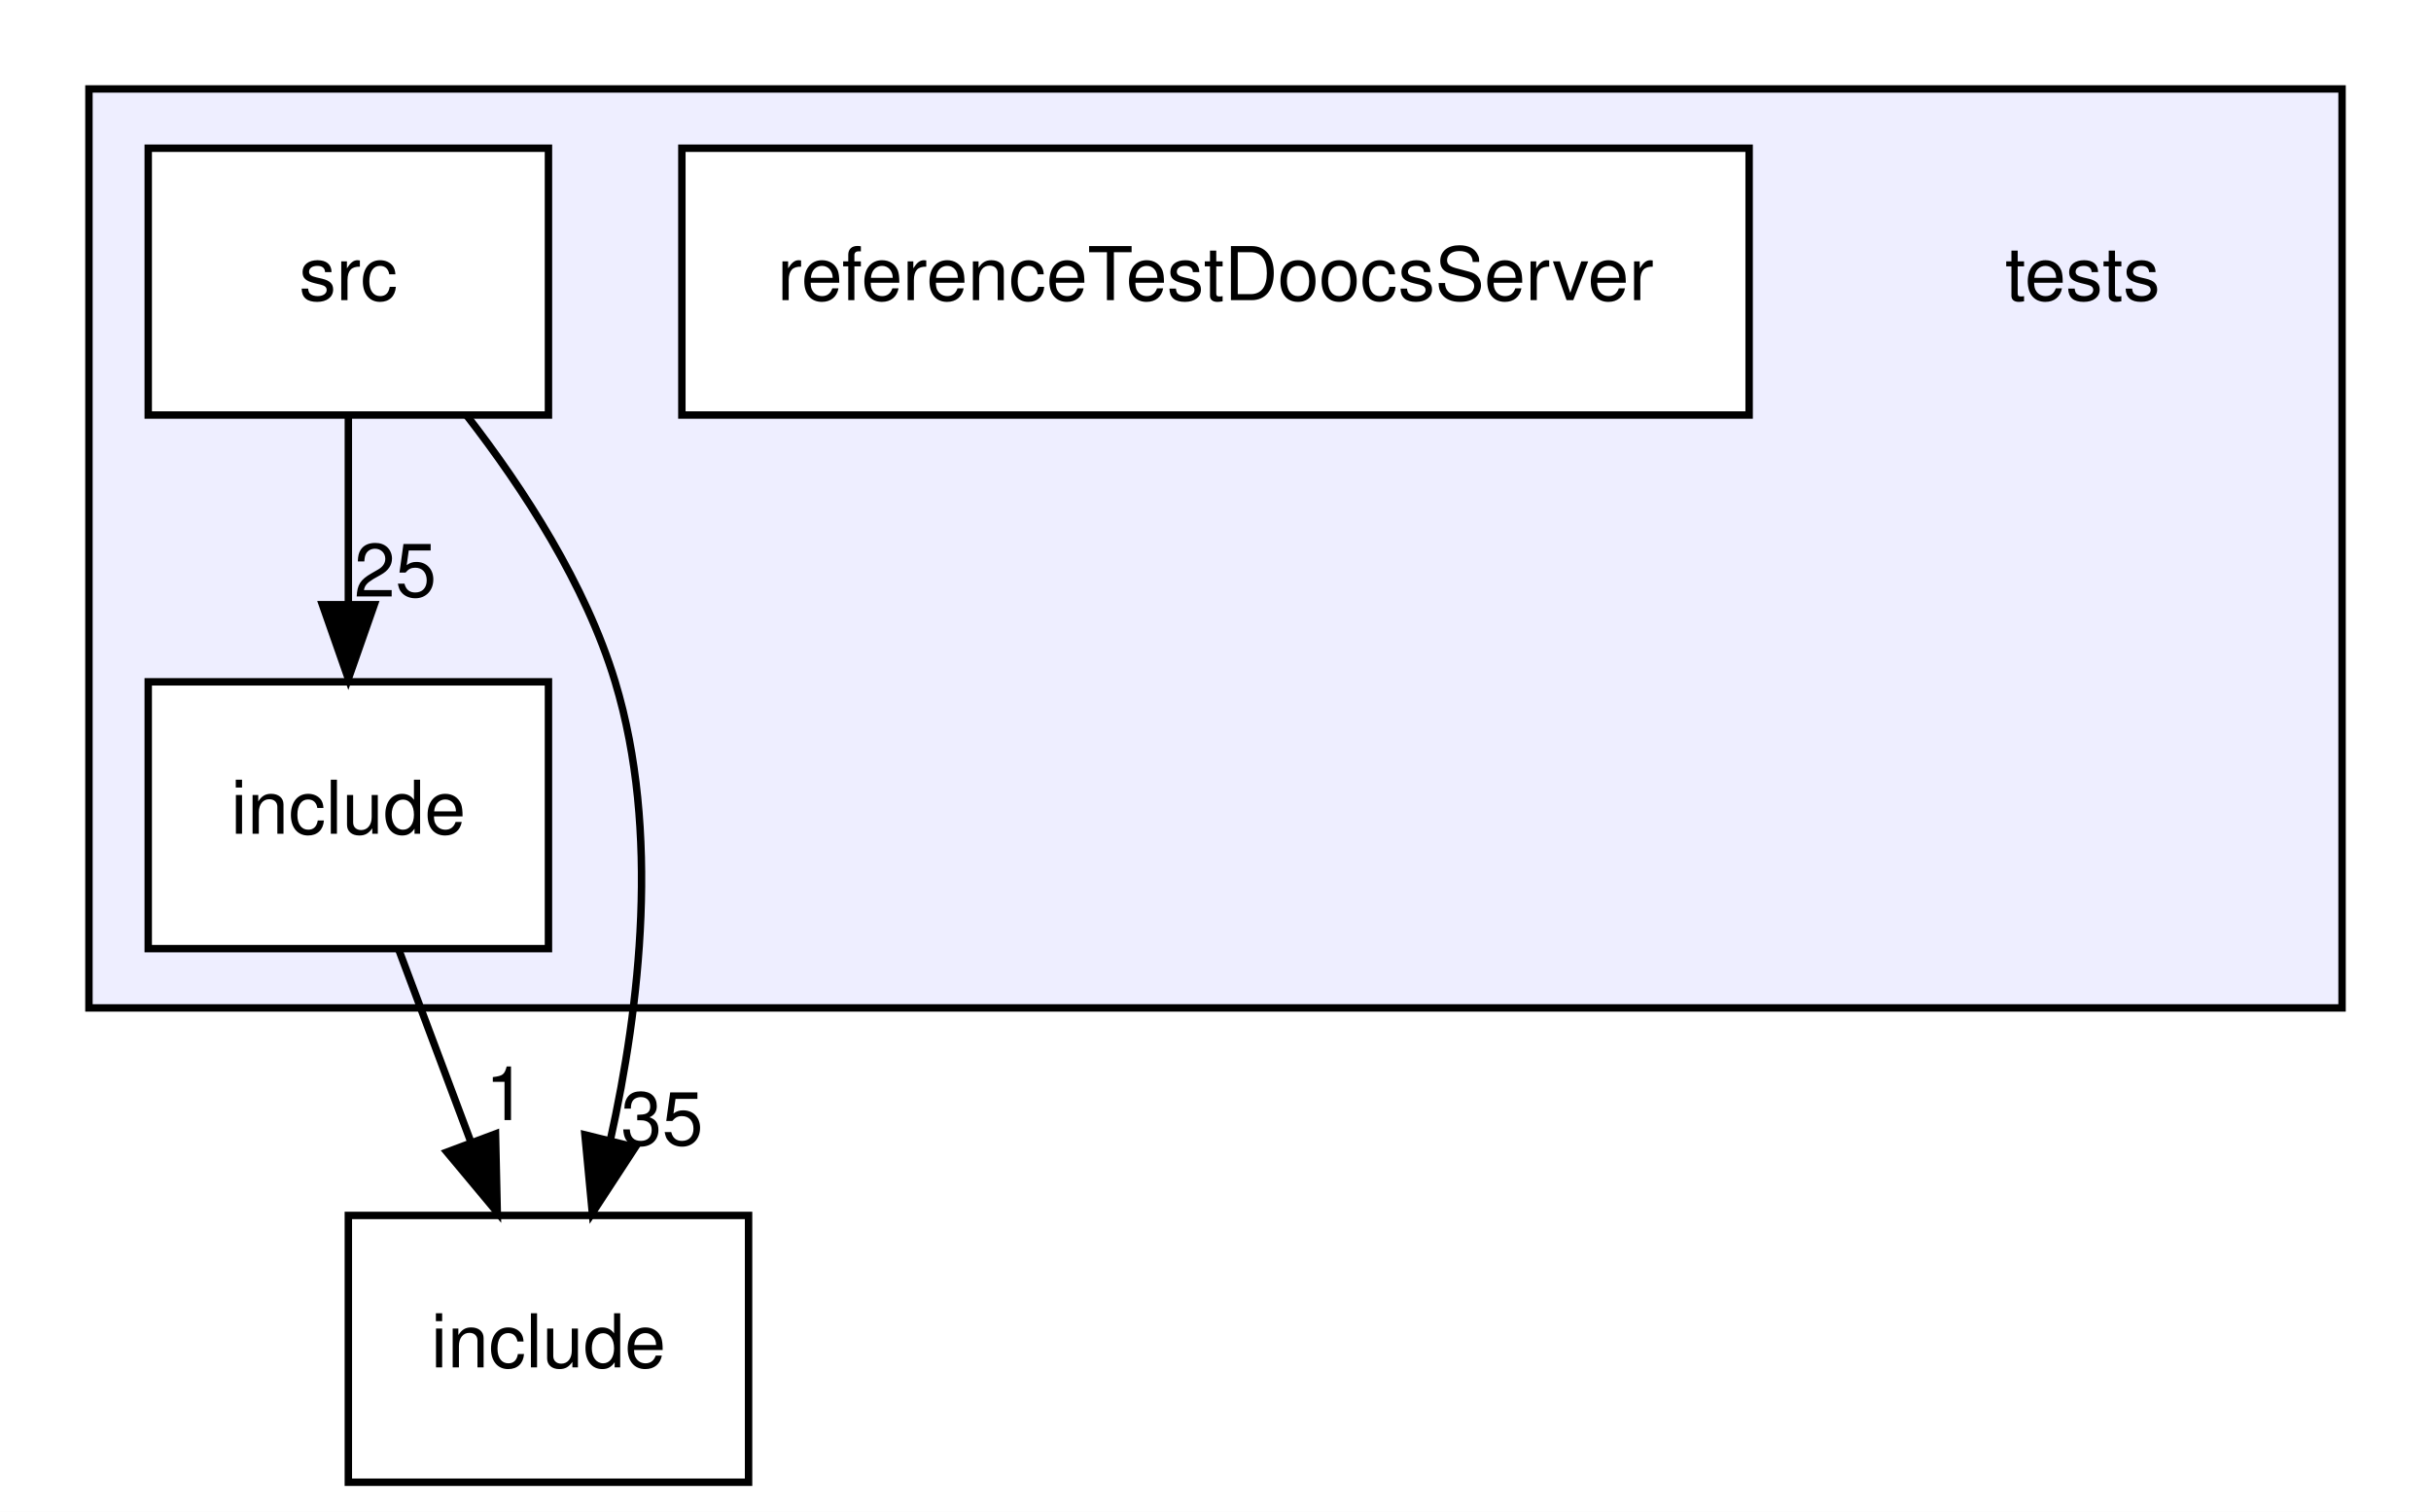
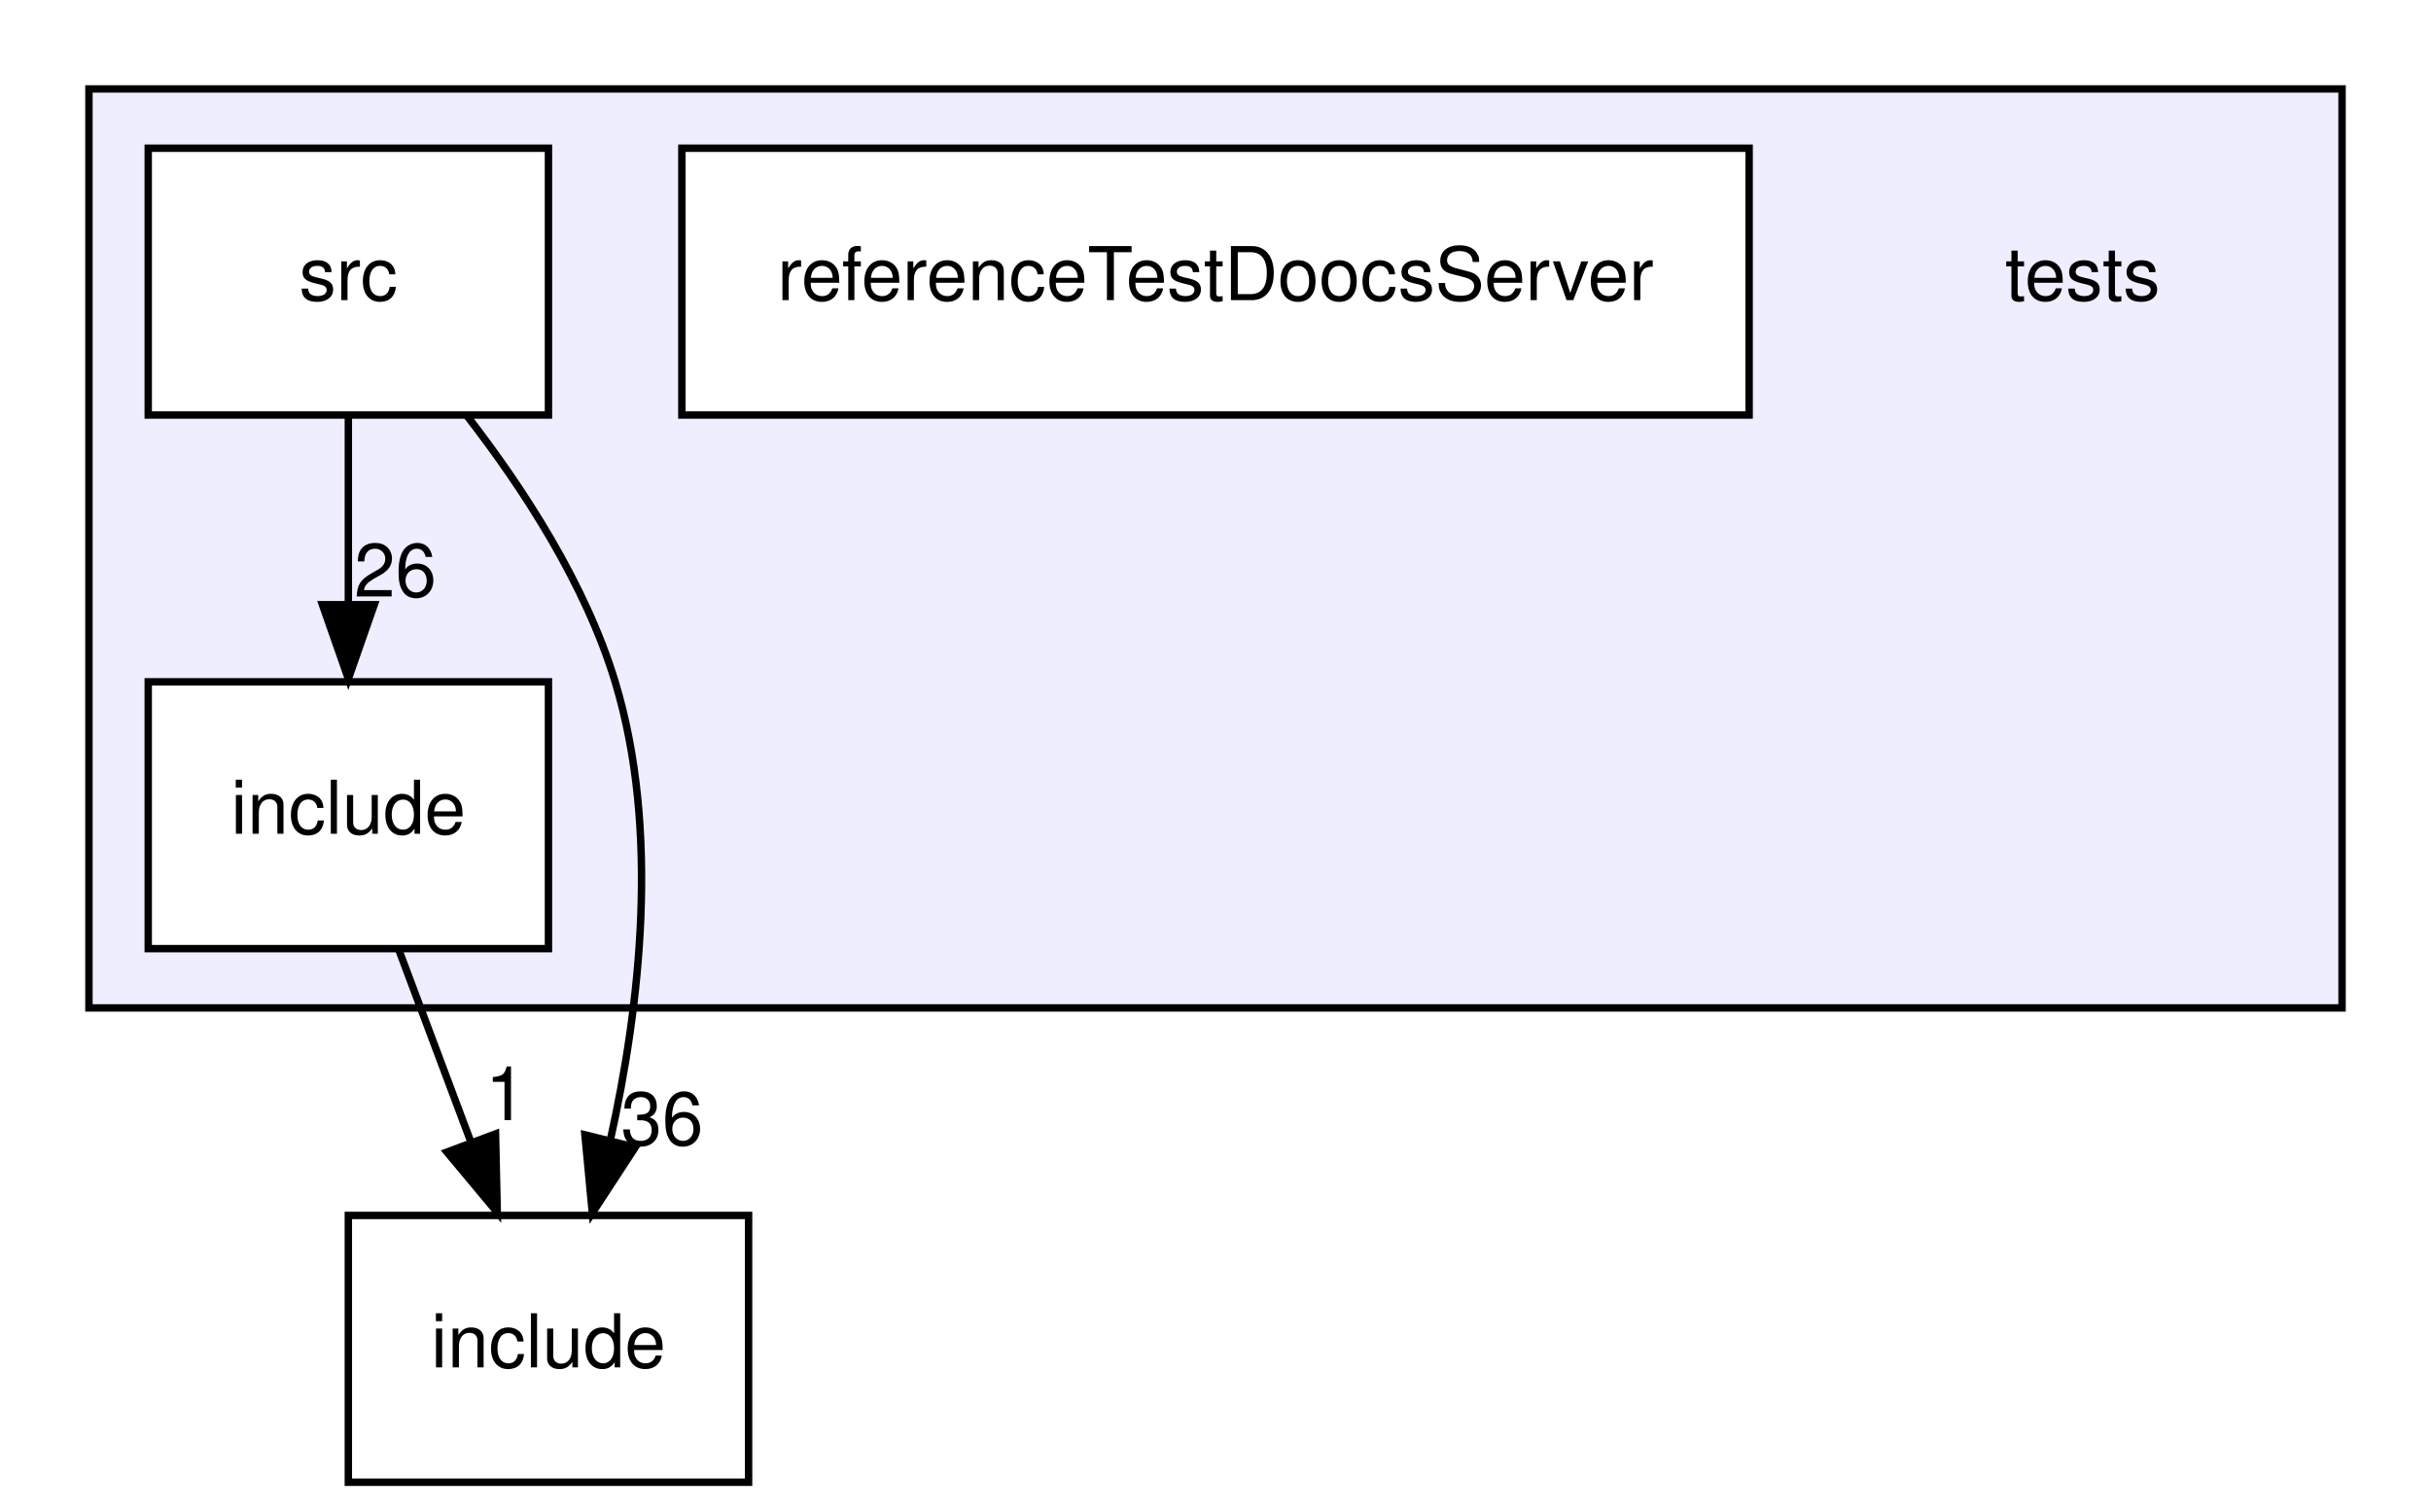
<svg xmlns="http://www.w3.org/2000/svg" xmlns:xlink="http://www.w3.org/1999/xlink" width="328pt" height="204pt" viewBox="0.00 0.00 328.00 204.00">
  <g id="graph0" class="graph" transform="scale(1 1) rotate(0) translate(4 200)">
    <polygon fill="#ffffff" stroke="transparent" points="-4,4 -4,-200 324,-200 324,4 -4,4" />
    <g id="clust1" class="cluster">
      <g id="a_clust1">
        <a xlink:href="dir_59425e443f801f1f2fd8bbe4959a3ccf.html" target="_top">
          <polygon fill="#eeeeff" stroke="#000000" points="8,-64 8,-188 312,-188 312,-64 8,-64" />
        </a>
      </g>
    </g>
    <g id="node1" class="node">
      <text text-anchor="middle" x="277" y="-159.5" font-family="Helvetica,sans-Serif" font-size="10.00" fill="#000000">tests</text>
    </g>
    <g id="node2" class="node">
      <g id="a_node2">
        <a xlink:href="dir_dcba6dfd410a966f3c2ecded9b1039f6.html" target="_top" xlink:title="include">
          <polygon fill="#ffffff" stroke="#000000" points="70,-108 16,-108 16,-72 70,-72 70,-108" />
          <text text-anchor="middle" x="43" y="-87.5" font-family="Helvetica,sans-Serif" font-size="10.00" fill="#000000">include</text>
        </a>
      </g>
    </g>
    <g id="node5" class="node">
      <g id="a_node5">
        <a xlink:href="dir_d44c64559bbebec7f509842c48db8b23.html" target="_top" xlink:title="include">
          <polygon fill="none" stroke="#000000" points="97,-36 43,-36 43,0 97,0 97,-36" />
          <text text-anchor="middle" x="70" y="-15.5" font-family="Helvetica,sans-Serif" font-size="10.00" fill="#000000">include</text>
        </a>
      </g>
    </g>
    <g id="edge1" class="edge">
      <path fill="none" stroke="#000000" d="M49.813,-71.831C52.764,-63.962 56.286,-54.571 59.555,-45.853" />
      <polygon fill="#000000" stroke="#000000" points="62.861,-47.005 63.095,-36.413 56.307,-44.548 62.861,-47.005" />
      <g id="a_edge1-headlabel">
        <a xlink:href="dir_000003_000000.html" target="_top" xlink:title="1">
          <text text-anchor="middle" x="64.257" y="-48.868" font-family="Helvetica,sans-Serif" font-size="10.00" fill="#000000">1</text>
        </a>
      </g>
    </g>
    <g id="node3" class="node">
      <g id="a_node3">
        <a xlink:href="dir_086a13c2b09f6695f2ce910b939db1b5.html" target="_top" xlink:title="referenceTestDoocsServer">
          <polygon fill="#ffffff" stroke="#000000" points="232,-180 88,-180 88,-144 232,-144 232,-180" />
          <text text-anchor="middle" x="160" y="-159.5" font-family="Helvetica,sans-Serif" font-size="10.00" fill="#000000">referenceTestDoocsServer</text>
        </a>
      </g>
    </g>
    <g id="node4" class="node">
      <g id="a_node4">
        <a xlink:href="dir_171063ca2b6d8df6d9147a9ad3041fe6.html" target="_top" xlink:title="src">
          <polygon fill="#ffffff" stroke="#000000" points="70,-180 16,-180 16,-144 70,-144 70,-180" />
          <text text-anchor="middle" x="43" y="-159.5" font-family="Helvetica,sans-Serif" font-size="10.00" fill="#000000">src</text>
        </a>
      </g>
    </g>
    <g id="edge2" class="edge">
      <path fill="none" stroke="#000000" d="M43,-143.831C43,-136.131 43,-126.974 43,-118.417" />
      <polygon fill="#000000" stroke="#000000" points="46.5,-118.413 43,-108.413 39.5,-118.413 46.5,-118.413" />
      <g id="a_edge2-headlabel">
-         <a xlink:href="dir_000005_000003.html" target="_top" xlink:title="25">
-           <text text-anchor="middle" x="49.339" y="-119.508" font-family="Helvetica,sans-Serif" font-size="10.00" fill="#000000">25</text>
+         <a xlink:href="dir_000005_000003.html" target="_top" xlink:title="26">
+           <text text-anchor="middle" x="49.339" y="-119.508" font-family="Helvetica,sans-Serif" font-size="10.00" fill="#000000">26</text>
        </a>
      </g>
    </g>
    <g id="edge3" class="edge">
      <path fill="none" stroke="#000000" d="M58.99,-143.917C66.654,-134.037 75.017,-121.156 79,-108 85.086,-87.898 82.356,-64.235 78.361,-46.218" />
      <polygon fill="#000000" stroke="#000000" points="81.715,-45.201 75.919,-36.332 74.919,-46.879 81.715,-45.201" />
      <g id="a_edge3-headlabel">
-         <a xlink:href="dir_000005_000000.html" target="_top" xlink:title="35">
-           <text text-anchor="middle" x="85.333" y="-45.51" font-family="Helvetica,sans-Serif" font-size="10.00" fill="#000000">35</text>
+         <a xlink:href="dir_000005_000000.html" target="_top" xlink:title="36">
+           <text text-anchor="middle" x="85.333" y="-45.51" font-family="Helvetica,sans-Serif" font-size="10.00" fill="#000000">36</text>
        </a>
      </g>
    </g>
  </g>
</svg>
